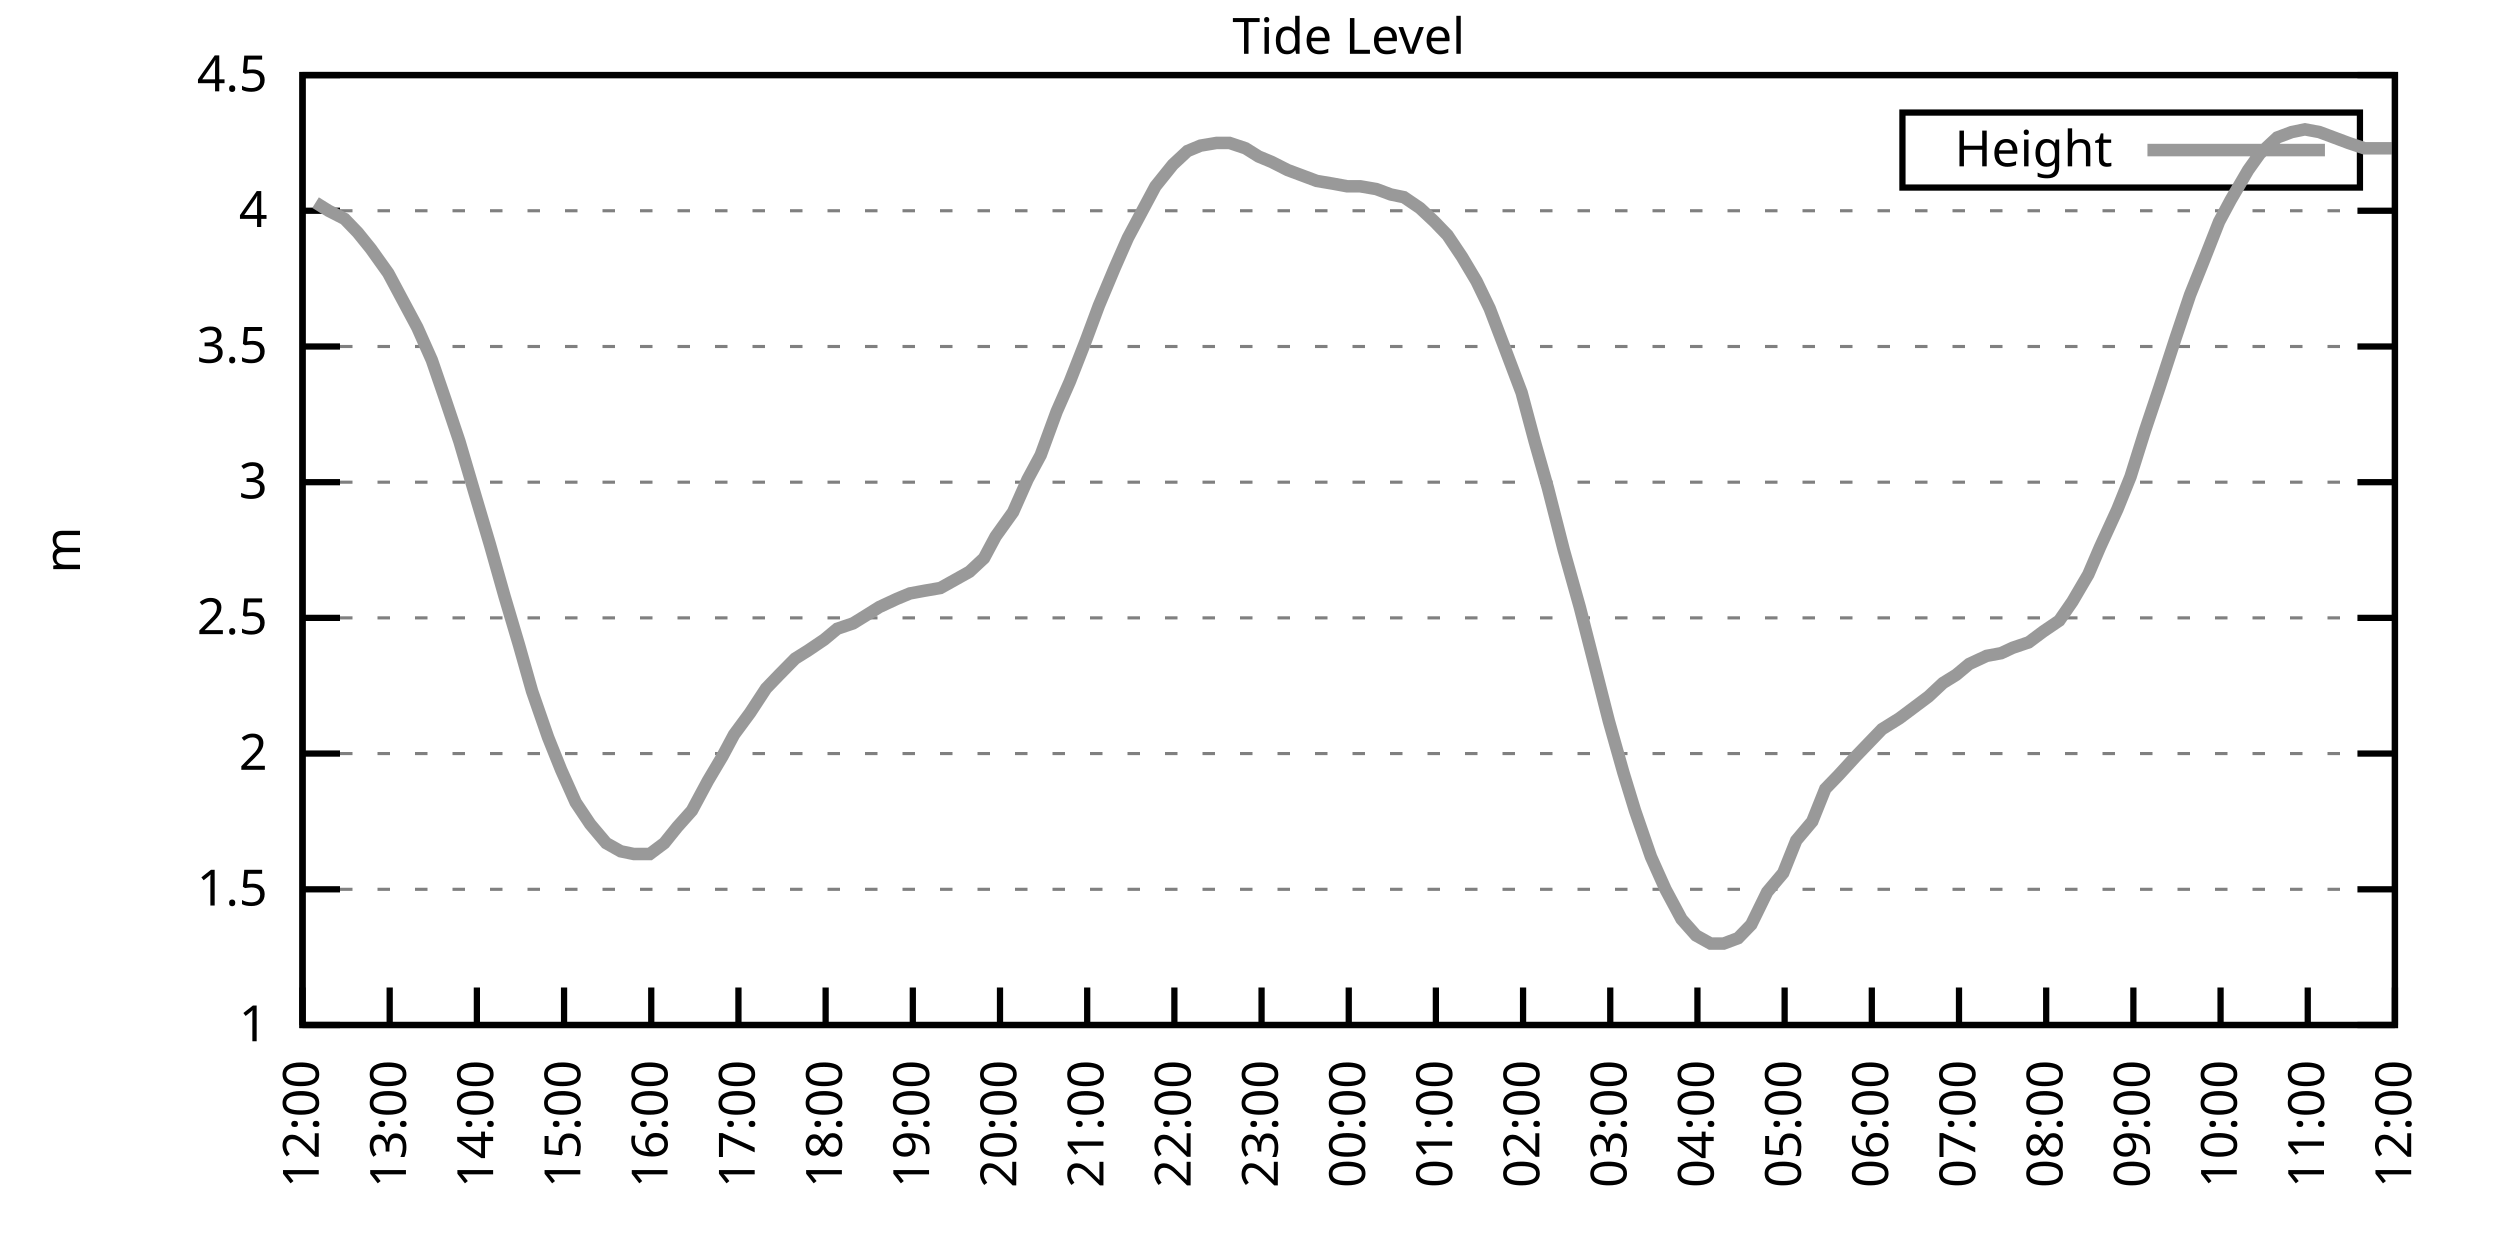
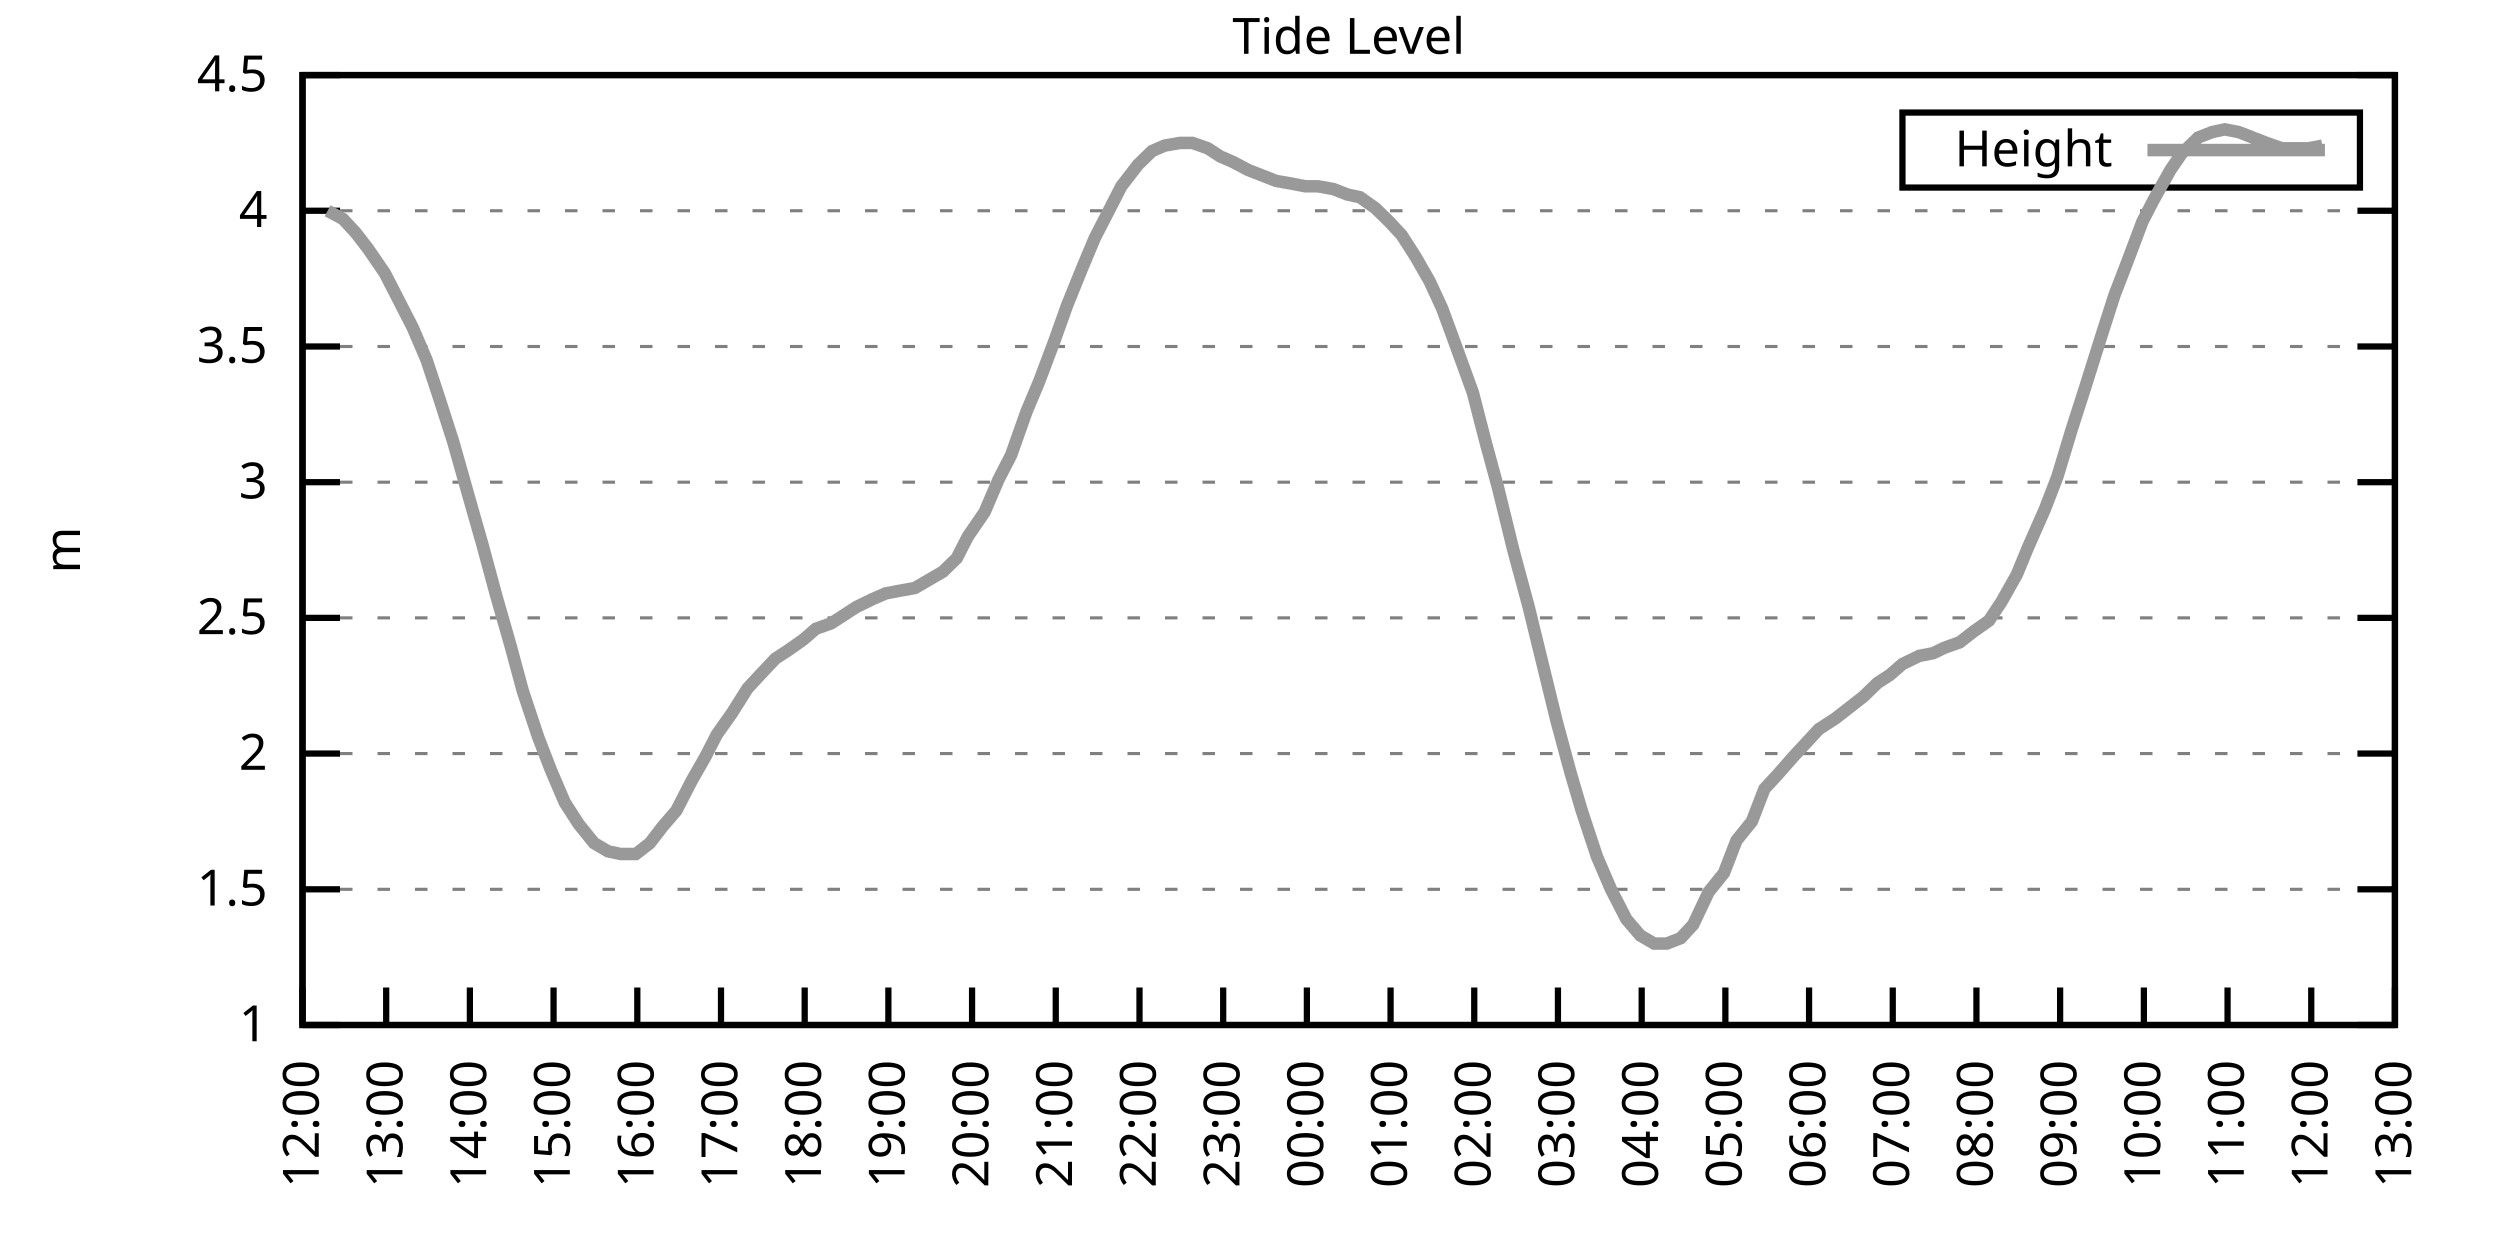
<svg xmlns="http://www.w3.org/2000/svg" xmlns:xlink="http://www.w3.org/1999/xlink" width="400" height="200" viewBox="0 0 400 200">
  <g id="gnuplot_canvas">
    <rect x="0" y="0" width="400" height="200" fill="none" />
    <defs>
      <circle id="gpDot" r="0.5" stroke-width="0.5" stroke="currentColor" />
      <path id="gpPt0" stroke-width="0.333" stroke="currentColor" d="M-1,0 h2 M0,-1 v2" />
      <path id="gpPt1" stroke-width="0.333" stroke="currentColor" d="M-1,-1 L1,1 M1,-1 L-1,1" />
      <path id="gpPt2" stroke-width="0.333" stroke="currentColor" d="M-1,0 L1,0 M0,-1 L0,1 M-1,-1 L1,1 M-1,1 L1,-1" />
      <rect id="gpPt3" stroke-width="0.333" stroke="currentColor" x="-1" y="-1" width="2" height="2" />
      <rect id="gpPt4" stroke-width="0.333" stroke="currentColor" fill="currentColor" x="-1" y="-1" width="2" height="2" />
      <circle id="gpPt5" stroke-width="0.333" stroke="currentColor" cx="0" cy="0" r="1" />
      <use xlink:href="#gpPt5" id="gpPt6" fill="currentColor" stroke="none" />
      <path id="gpPt7" stroke-width="0.333" stroke="currentColor" d="M0,-1.33 L-1.33,0.67 L1.33,0.67 z" />
      <use xlink:href="#gpPt7" id="gpPt8" fill="currentColor" stroke="none" />
      <use xlink:href="#gpPt7" id="gpPt9" stroke="currentColor" transform="rotate(180)" />
      <use xlink:href="#gpPt9" id="gpPt10" fill="currentColor" stroke="none" />
      <use xlink:href="#gpPt3" id="gpPt11" stroke="currentColor" transform="rotate(45)" />
      <use xlink:href="#gpPt11" id="gpPt12" fill="currentColor" stroke="none" />
      <path id="gpPt13" stroke-width="0.333" stroke="currentColor" d="M0,1.330 L1.265,0.411 L0.782,-1.067 L-0.782,-1.076 L-1.265,0.411 z" />
      <use xlink:href="#gpPt13" id="gpPt14" fill="currentColor" stroke="none" />
      <filter id="textbox" filterUnits="objectBoundingBox" x="0" y="0" height="1" width="1">
        <feFlood flood-color="white" flood-opacity="1" result="bgnd" />
        <feComposite in="SourceGraphic" in2="bgnd" operator="atop" />
      </filter>
      <filter id="greybox" filterUnits="objectBoundingBox" x="0" y="0" height="1" width="1">
        <feFlood flood-color="lightgrey" flood-opacity="1" result="grey" />
        <feComposite in="SourceGraphic" in2="grey" operator="atop" />
      </filter>
    </defs>
    <g fill="none" color="white" stroke="currentColor" stroke-width="1.00" stroke-linecap="butt" stroke-linejoin="miter">
</g>
    <g fill="none" color="black" stroke="currentColor" stroke-width="1.00" stroke-linecap="butt" stroke-linejoin="miter">
      <g stroke="none" shape-rendering="crispEdges">
        <polygon fill="rgb(255, 255, 255)" points="48.40,164.00 383.18,164.00 383.18,12.02 48.40,12.02 " />
      </g>
    </g>
    <g fill="none" color="black" stroke="currentColor" stroke-width="1.00" stroke-linecap="butt" stroke-linejoin="miter">
</g>
    <g fill="none" color="black" stroke="black" stroke-width="0.50" stroke-linecap="butt" stroke-linejoin="miter">
</g>
    <g fill="none" color="gray" stroke="currentColor" stroke-width="0.50" stroke-linecap="butt" stroke-linejoin="miter">
      <path stroke="gray" stroke-dasharray="2,4" class="gridline" d="M48.40,164.00 L383.19,164.00  " />
    </g>
    <g fill="none" color="gray" stroke="gray" stroke-width="1.00" stroke-linecap="butt" stroke-linejoin="miter">
</g>
    <g fill="none" color="black" stroke="currentColor" stroke-width="1.00" stroke-linecap="butt" stroke-linejoin="miter">
      <path stroke="black" d="M48.40,164.00 L54.40,164.00 M383.19,164.00 L377.19,164.00  " />
      <g transform="translate(42.80,166.60)" stroke="none" fill="black" font-family="Sans" font-size="8.00" text-anchor="end">
        <text>
          <tspan font-family="Sans"> 1</tspan>
        </text>
      </g>
    </g>
    <g fill="none" color="black" stroke="currentColor" stroke-width="1.00" stroke-linecap="butt" stroke-linejoin="miter">
</g>
    <g fill="none" color="black" stroke="black" stroke-width="0.50" stroke-linecap="butt" stroke-linejoin="miter">
</g>
    <g fill="none" color="gray" stroke="currentColor" stroke-width="0.50" stroke-linecap="butt" stroke-linejoin="miter">
      <path stroke="gray" stroke-dasharray="2,4" class="gridline" d="M48.40,142.29 L383.19,142.29  " />
    </g>
    <g fill="none" color="gray" stroke="gray" stroke-width="1.00" stroke-linecap="butt" stroke-linejoin="miter">
</g>
    <g fill="none" color="black" stroke="currentColor" stroke-width="1.00" stroke-linecap="butt" stroke-linejoin="miter">
      <path stroke="black" d="M48.40,142.29 L54.40,142.29 M383.19,142.29 L377.19,142.29  " />
      <g transform="translate(42.80,144.89)" stroke="none" fill="black" font-family="Sans" font-size="8.00" text-anchor="end">
        <text>
          <tspan font-family="Sans"> 1.5</tspan>
        </text>
      </g>
    </g>
    <g fill="none" color="black" stroke="currentColor" stroke-width="1.00" stroke-linecap="butt" stroke-linejoin="miter">
</g>
    <g fill="none" color="black" stroke="black" stroke-width="0.50" stroke-linecap="butt" stroke-linejoin="miter">
</g>
    <g fill="none" color="gray" stroke="currentColor" stroke-width="0.50" stroke-linecap="butt" stroke-linejoin="miter">
      <path stroke="gray" stroke-dasharray="2,4" class="gridline" d="M48.40,120.57 L383.19,120.57  " />
    </g>
    <g fill="none" color="gray" stroke="gray" stroke-width="1.00" stroke-linecap="butt" stroke-linejoin="miter">
</g>
    <g fill="none" color="black" stroke="currentColor" stroke-width="1.00" stroke-linecap="butt" stroke-linejoin="miter">
      <path stroke="black" d="M48.40,120.57 L54.40,120.57 M383.19,120.57 L377.19,120.57  " />
      <g transform="translate(42.80,123.17)" stroke="none" fill="black" font-family="Sans" font-size="8.00" text-anchor="end">
        <text>
          <tspan font-family="Sans"> 2</tspan>
        </text>
      </g>
    </g>
    <g fill="none" color="black" stroke="currentColor" stroke-width="1.00" stroke-linecap="butt" stroke-linejoin="miter">
</g>
    <g fill="none" color="black" stroke="black" stroke-width="0.50" stroke-linecap="butt" stroke-linejoin="miter">
</g>
    <g fill="none" color="gray" stroke="currentColor" stroke-width="0.50" stroke-linecap="butt" stroke-linejoin="miter">
      <path stroke="gray" stroke-dasharray="2,4" class="gridline" d="M48.40,98.86 L383.19,98.86  " />
    </g>
    <g fill="none" color="gray" stroke="gray" stroke-width="1.00" stroke-linecap="butt" stroke-linejoin="miter">
</g>
    <g fill="none" color="black" stroke="currentColor" stroke-width="1.00" stroke-linecap="butt" stroke-linejoin="miter">
      <path stroke="black" d="M48.40,98.86 L54.40,98.86 M383.19,98.86 L377.19,98.86  " />
      <g transform="translate(42.80,101.46)" stroke="none" fill="black" font-family="Sans" font-size="8.00" text-anchor="end">
        <text>
          <tspan font-family="Sans"> 2.5</tspan>
        </text>
      </g>
    </g>
    <g fill="none" color="black" stroke="currentColor" stroke-width="1.00" stroke-linecap="butt" stroke-linejoin="miter">
</g>
    <g fill="none" color="black" stroke="black" stroke-width="0.50" stroke-linecap="butt" stroke-linejoin="miter">
</g>
    <g fill="none" color="gray" stroke="currentColor" stroke-width="0.50" stroke-linecap="butt" stroke-linejoin="miter">
      <path stroke="gray" stroke-dasharray="2,4" class="gridline" d="M48.40,77.15 L383.19,77.15  " />
    </g>
    <g fill="none" color="gray" stroke="gray" stroke-width="1.00" stroke-linecap="butt" stroke-linejoin="miter">
</g>
    <g fill="none" color="black" stroke="currentColor" stroke-width="1.00" stroke-linecap="butt" stroke-linejoin="miter">
      <path stroke="black" d="M48.40,77.15 L54.40,77.15 M383.19,77.15 L377.19,77.15  " />
      <g transform="translate(42.80,79.75)" stroke="none" fill="black" font-family="Sans" font-size="8.00" text-anchor="end">
        <text>
          <tspan font-family="Sans"> 3</tspan>
        </text>
      </g>
    </g>
    <g fill="none" color="black" stroke="currentColor" stroke-width="1.00" stroke-linecap="butt" stroke-linejoin="miter">
</g>
    <g fill="none" color="black" stroke="black" stroke-width="0.50" stroke-linecap="butt" stroke-linejoin="miter">
</g>
    <g fill="none" color="gray" stroke="currentColor" stroke-width="0.50" stroke-linecap="butt" stroke-linejoin="miter">
      <path stroke="gray" stroke-dasharray="2,4" class="gridline" d="M48.40,55.44 L383.19,55.44  " />
    </g>
    <g fill="none" color="gray" stroke="gray" stroke-width="1.00" stroke-linecap="butt" stroke-linejoin="miter">
</g>
    <g fill="none" color="black" stroke="currentColor" stroke-width="1.00" stroke-linecap="butt" stroke-linejoin="miter">
      <path stroke="black" d="M48.40,55.44 L54.40,55.44 M383.19,55.44 L377.19,55.44  " />
      <g transform="translate(42.80,58.04)" stroke="none" fill="black" font-family="Sans" font-size="8.00" text-anchor="end">
        <text>
          <tspan font-family="Sans"> 3.5</tspan>
        </text>
      </g>
    </g>
    <g fill="none" color="black" stroke="currentColor" stroke-width="1.00" stroke-linecap="butt" stroke-linejoin="miter">
</g>
    <g fill="none" color="black" stroke="black" stroke-width="0.50" stroke-linecap="butt" stroke-linejoin="miter">
</g>
    <g fill="none" color="gray" stroke="currentColor" stroke-width="0.50" stroke-linecap="butt" stroke-linejoin="miter">
      <path stroke="gray" stroke-dasharray="2,4" class="gridline" d="M48.40,33.72 L383.19,33.72  " />
    </g>
    <g fill="none" color="gray" stroke="gray" stroke-width="1.00" stroke-linecap="butt" stroke-linejoin="miter">
</g>
    <g fill="none" color="black" stroke="currentColor" stroke-width="1.00" stroke-linecap="butt" stroke-linejoin="miter">
      <path stroke="black" d="M48.40,33.72 L54.40,33.72 M383.19,33.72 L377.19,33.72  " />
      <g transform="translate(42.80,36.32)" stroke="none" fill="black" font-family="Sans" font-size="8.00" text-anchor="end">
        <text>
          <tspan font-family="Sans"> 4</tspan>
        </text>
      </g>
    </g>
    <g fill="none" color="black" stroke="currentColor" stroke-width="1.00" stroke-linecap="butt" stroke-linejoin="miter">
</g>
    <g fill="none" color="black" stroke="black" stroke-width="0.50" stroke-linecap="butt" stroke-linejoin="miter">
</g>
    <g fill="none" color="gray" stroke="currentColor" stroke-width="0.50" stroke-linecap="butt" stroke-linejoin="miter">
      <path stroke="gray" stroke-dasharray="2,4" class="gridline" d="M48.40,12.01 L383.19,12.01  " />
    </g>
    <g fill="none" color="gray" stroke="gray" stroke-width="1.00" stroke-linecap="butt" stroke-linejoin="miter">
</g>
    <g fill="none" color="black" stroke="currentColor" stroke-width="1.00" stroke-linecap="butt" stroke-linejoin="miter">
      <path stroke="black" d="M48.40,12.01 L54.40,12.01 M383.19,12.01 L377.19,12.01  " />
      <g transform="translate(42.80,14.61)" stroke="none" fill="black" font-family="Sans" font-size="8.00" text-anchor="end">
        <text>
          <tspan font-family="Sans"> 4.5</tspan>
        </text>
      </g>
    </g>
    <g fill="none" color="black" stroke="currentColor" stroke-width="1.00" stroke-linecap="butt" stroke-linejoin="miter">
      <path stroke="black" d="M48.40,164.00 L48.40,158.00  " />
      <g transform="translate(51.00,169.60) rotate(270.00)" stroke="none" fill="black" font-family="Sans" font-size="8.00" text-anchor="end">
        <text>
          <tspan font-family="Sans">12:00</tspan>
        </text>
      </g>
    </g>
    <g fill="none" color="black" stroke="currentColor" stroke-width="1.00" stroke-linecap="butt" stroke-linejoin="miter">
-       <path stroke="black" d="M62.35,164.00 L62.35,158.00  " />
-       <g transform="translate(64.95,169.60) rotate(270.00)" stroke="none" fill="black" font-family="Sans" font-size="8.00" text-anchor="end">
+       <path stroke="black" d="M61.79,164.00 L61.79,158.00  " />
+       <g transform="translate(64.39,169.60) rotate(270.00)" stroke="none" fill="black" font-family="Sans" font-size="8.00" text-anchor="end">
        <text>
          <tspan font-family="Sans">13:00</tspan>
        </text>
      </g>
    </g>
    <g fill="none" color="black" stroke="currentColor" stroke-width="1.00" stroke-linecap="butt" stroke-linejoin="miter">
-       <path stroke="black" d="M76.30,164.00 L76.30,158.00  " />
-       <g transform="translate(78.90,169.60) rotate(270.00)" stroke="none" fill="black" font-family="Sans" font-size="8.00" text-anchor="end">
+       <path stroke="black" d="M75.18,164.00 L75.18,158.00  " />
+       <g transform="translate(77.78,169.60) rotate(270.00)" stroke="none" fill="black" font-family="Sans" font-size="8.00" text-anchor="end">
        <text>
          <tspan font-family="Sans">14:00</tspan>
        </text>
      </g>
    </g>
    <g fill="none" color="black" stroke="currentColor" stroke-width="1.00" stroke-linecap="butt" stroke-linejoin="miter">
-       <path stroke="black" d="M90.25,164.00 L90.25,158.00  " />
-       <g transform="translate(92.85,169.60) rotate(270.00)" stroke="none" fill="black" font-family="Sans" font-size="8.00" text-anchor="end">
+       <path stroke="black" d="M88.57,164.00 L88.57,158.00  " />
+       <g transform="translate(91.17,169.60) rotate(270.00)" stroke="none" fill="black" font-family="Sans" font-size="8.00" text-anchor="end">
        <text>
          <tspan font-family="Sans">15:00</tspan>
        </text>
      </g>
    </g>
    <g fill="none" color="black" stroke="currentColor" stroke-width="1.00" stroke-linecap="butt" stroke-linejoin="miter">
-       <path stroke="black" d="M104.20,164.00 L104.20,158.00  " />
-       <g transform="translate(106.80,169.60) rotate(270.00)" stroke="none" fill="black" font-family="Sans" font-size="8.00" text-anchor="end">
+       <path stroke="black" d="M101.97,164.00 L101.97,158.00  " />
+       <g transform="translate(104.57,169.60) rotate(270.00)" stroke="none" fill="black" font-family="Sans" font-size="8.00" text-anchor="end">
        <text>
          <tspan font-family="Sans">16:00</tspan>
        </text>
      </g>
    </g>
    <g fill="none" color="black" stroke="currentColor" stroke-width="1.00" stroke-linecap="butt" stroke-linejoin="miter">
-       <path stroke="black" d="M118.15,164.00 L118.15,158.00  " />
-       <g transform="translate(120.75,169.60) rotate(270.00)" stroke="none" fill="black" font-family="Sans" font-size="8.00" text-anchor="end">
+       <path stroke="black" d="M115.36,164.00 L115.36,158.00  " />
+       <g transform="translate(117.96,169.60) rotate(270.00)" stroke="none" fill="black" font-family="Sans" font-size="8.00" text-anchor="end">
        <text>
          <tspan font-family="Sans">17:00</tspan>
        </text>
      </g>
    </g>
    <g fill="none" color="black" stroke="currentColor" stroke-width="1.00" stroke-linecap="butt" stroke-linejoin="miter">
-       <path stroke="black" d="M132.10,164.00 L132.10,158.00  " />
-       <g transform="translate(134.70,169.60) rotate(270.00)" stroke="none" fill="black" font-family="Sans" font-size="8.00" text-anchor="end">
+       <path stroke="black" d="M128.75,164.00 L128.75,158.00  " />
+       <g transform="translate(131.35,169.60) rotate(270.00)" stroke="none" fill="black" font-family="Sans" font-size="8.00" text-anchor="end">
        <text>
          <tspan font-family="Sans">18:00</tspan>
        </text>
      </g>
    </g>
    <g fill="none" color="black" stroke="currentColor" stroke-width="1.00" stroke-linecap="butt" stroke-linejoin="miter">
-       <path stroke="black" d="M146.05,164.00 L146.05,158.00  " />
-       <g transform="translate(148.65,169.60) rotate(270.00)" stroke="none" fill="black" font-family="Sans" font-size="8.00" text-anchor="end">
+       <path stroke="black" d="M142.14,164.00 L142.14,158.00  " />
+       <g transform="translate(144.74,169.60) rotate(270.00)" stroke="none" fill="black" font-family="Sans" font-size="8.00" text-anchor="end">
        <text>
          <tspan font-family="Sans">19:00</tspan>
        </text>
      </g>
    </g>
    <g fill="none" color="black" stroke="currentColor" stroke-width="1.00" stroke-linecap="butt" stroke-linejoin="miter">
-       <path stroke="black" d="M160.00,164.00 L160.00,158.00  " />
-       <g transform="translate(162.60,169.60) rotate(270.00)" stroke="none" fill="black" font-family="Sans" font-size="8.00" text-anchor="end">
+       <path stroke="black" d="M155.53,164.00 L155.53,158.00  " />
+       <g transform="translate(158.13,169.60) rotate(270.00)" stroke="none" fill="black" font-family="Sans" font-size="8.00" text-anchor="end">
        <text>
          <tspan font-family="Sans">20:00</tspan>
        </text>
      </g>
    </g>
    <g fill="none" color="black" stroke="currentColor" stroke-width="1.00" stroke-linecap="butt" stroke-linejoin="miter">
-       <path stroke="black" d="M173.95,164.00 L173.95,158.00  " />
-       <g transform="translate(176.55,169.60) rotate(270.00)" stroke="none" fill="black" font-family="Sans" font-size="8.00" text-anchor="end">
+       <path stroke="black" d="M168.92,164.00 L168.92,158.00  " />
+       <g transform="translate(171.52,169.60) rotate(270.00)" stroke="none" fill="black" font-family="Sans" font-size="8.00" text-anchor="end">
        <text>
          <tspan font-family="Sans">21:00</tspan>
        </text>
      </g>
    </g>
    <g fill="none" color="black" stroke="currentColor" stroke-width="1.00" stroke-linecap="butt" stroke-linejoin="miter">
-       <path stroke="black" d="M187.90,164.00 L187.90,158.00  " />
-       <g transform="translate(190.50,169.60) rotate(270.00)" stroke="none" fill="black" font-family="Sans" font-size="8.00" text-anchor="end">
+       <path stroke="black" d="M182.32,164.00 L182.32,158.00  " />
+       <g transform="translate(184.92,169.60) rotate(270.00)" stroke="none" fill="black" font-family="Sans" font-size="8.00" text-anchor="end">
        <text>
          <tspan font-family="Sans">22:00</tspan>
        </text>
      </g>
    </g>
    <g fill="none" color="black" stroke="currentColor" stroke-width="1.00" stroke-linecap="butt" stroke-linejoin="miter">
-       <path stroke="black" d="M201.85,164.00 L201.85,158.00  " />
-       <g transform="translate(204.45,169.60) rotate(270.00)" stroke="none" fill="black" font-family="Sans" font-size="8.00" text-anchor="end">
+       <path stroke="black" d="M195.71,164.00 L195.71,158.00  " />
+       <g transform="translate(198.31,169.60) rotate(270.00)" stroke="none" fill="black" font-family="Sans" font-size="8.00" text-anchor="end">
        <text>
          <tspan font-family="Sans">23:00</tspan>
        </text>
      </g>
    </g>
    <g fill="none" color="black" stroke="currentColor" stroke-width="1.00" stroke-linecap="butt" stroke-linejoin="miter">
-       <path stroke="black" d="M215.80,164.00 L215.80,158.00  " />
-       <g transform="translate(218.40,169.60) rotate(270.00)" stroke="none" fill="black" font-family="Sans" font-size="8.00" text-anchor="end">
+       <path stroke="black" d="M209.10,164.00 L209.10,158.00  " />
+       <g transform="translate(211.70,169.60) rotate(270.00)" stroke="none" fill="black" font-family="Sans" font-size="8.00" text-anchor="end">
        <text>
          <tspan font-family="Sans">00:00</tspan>
        </text>
      </g>
    </g>
    <g fill="none" color="black" stroke="currentColor" stroke-width="1.00" stroke-linecap="butt" stroke-linejoin="miter">
-       <path stroke="black" d="M229.74,164.00 L229.74,158.00  " />
-       <g transform="translate(232.34,169.60) rotate(270.00)" stroke="none" fill="black" font-family="Sans" font-size="8.00" text-anchor="end">
+       <path stroke="black" d="M222.49,164.00 L222.49,158.00  " />
+       <g transform="translate(225.09,169.60) rotate(270.00)" stroke="none" fill="black" font-family="Sans" font-size="8.00" text-anchor="end">
        <text>
          <tspan font-family="Sans">01:00</tspan>
        </text>
      </g>
    </g>
    <g fill="none" color="black" stroke="currentColor" stroke-width="1.00" stroke-linecap="butt" stroke-linejoin="miter">
-       <path stroke="black" d="M243.69,164.00 L243.69,158.00  " />
-       <g transform="translate(246.29,169.60) rotate(270.00)" stroke="none" fill="black" font-family="Sans" font-size="8.00" text-anchor="end">
+       <path stroke="black" d="M235.88,164.00 L235.88,158.00  " />
+       <g transform="translate(238.48,169.60) rotate(270.00)" stroke="none" fill="black" font-family="Sans" font-size="8.00" text-anchor="end">
        <text>
          <tspan font-family="Sans">02:00</tspan>
        </text>
      </g>
    </g>
    <g fill="none" color="black" stroke="currentColor" stroke-width="1.00" stroke-linecap="butt" stroke-linejoin="miter">
-       <path stroke="black" d="M257.64,164.00 L257.64,158.00  " />
-       <g transform="translate(260.24,169.60) rotate(270.00)" stroke="none" fill="black" font-family="Sans" font-size="8.00" text-anchor="end">
+       <path stroke="black" d="M249.27,164.00 L249.27,158.00  " />
+       <g transform="translate(251.87,169.60) rotate(270.00)" stroke="none" fill="black" font-family="Sans" font-size="8.00" text-anchor="end">
        <text>
          <tspan font-family="Sans">03:00</tspan>
        </text>
      </g>
    </g>
    <g fill="none" color="black" stroke="currentColor" stroke-width="1.00" stroke-linecap="butt" stroke-linejoin="miter">
-       <path stroke="black" d="M271.59,164.00 L271.59,158.00  " />
-       <g transform="translate(274.19,169.60) rotate(270.00)" stroke="none" fill="black" font-family="Sans" font-size="8.00" text-anchor="end">
+       <path stroke="black" d="M262.67,164.00 L262.67,158.00  " />
+       <g transform="translate(265.27,169.60) rotate(270.00)" stroke="none" fill="black" font-family="Sans" font-size="8.00" text-anchor="end">
        <text>
          <tspan font-family="Sans">04:00</tspan>
        </text>
      </g>
    </g>
    <g fill="none" color="black" stroke="currentColor" stroke-width="1.00" stroke-linecap="butt" stroke-linejoin="miter">
-       <path stroke="black" d="M285.54,164.00 L285.54,158.00  " />
-       <g transform="translate(288.14,169.60) rotate(270.00)" stroke="none" fill="black" font-family="Sans" font-size="8.00" text-anchor="end">
+       <path stroke="black" d="M276.06,164.00 L276.06,158.00  " />
+       <g transform="translate(278.66,169.60) rotate(270.00)" stroke="none" fill="black" font-family="Sans" font-size="8.00" text-anchor="end">
        <text>
          <tspan font-family="Sans">05:00</tspan>
        </text>
      </g>
    </g>
    <g fill="none" color="black" stroke="currentColor" stroke-width="1.00" stroke-linecap="butt" stroke-linejoin="miter">
-       <path stroke="black" d="M299.49,164.00 L299.49,158.00  " />
-       <g transform="translate(302.09,169.60) rotate(270.00)" stroke="none" fill="black" font-family="Sans" font-size="8.00" text-anchor="end">
+       <path stroke="black" d="M289.45,164.00 L289.45,158.00  " />
+       <g transform="translate(292.05,169.60) rotate(270.00)" stroke="none" fill="black" font-family="Sans" font-size="8.00" text-anchor="end">
        <text>
          <tspan font-family="Sans">06:00</tspan>
        </text>
      </g>
    </g>
    <g fill="none" color="black" stroke="currentColor" stroke-width="1.00" stroke-linecap="butt" stroke-linejoin="miter">
-       <path stroke="black" d="M313.44,164.00 L313.44,158.00  " />
-       <g transform="translate(316.04,169.60) rotate(270.00)" stroke="none" fill="black" font-family="Sans" font-size="8.00" text-anchor="end">
+       <path stroke="black" d="M302.84,164.00 L302.84,158.00  " />
+       <g transform="translate(305.44,169.60) rotate(270.00)" stroke="none" fill="black" font-family="Sans" font-size="8.00" text-anchor="end">
        <text>
          <tspan font-family="Sans">07:00</tspan>
        </text>
      </g>
    </g>
    <g fill="none" color="black" stroke="currentColor" stroke-width="1.00" stroke-linecap="butt" stroke-linejoin="miter">
-       <path stroke="black" d="M327.39,164.00 L327.39,158.00  " />
-       <g transform="translate(329.99,169.60) rotate(270.00)" stroke="none" fill="black" font-family="Sans" font-size="8.00" text-anchor="end">
+       <path stroke="black" d="M316.23,164.00 L316.23,158.00  " />
+       <g transform="translate(318.83,169.60) rotate(270.00)" stroke="none" fill="black" font-family="Sans" font-size="8.00" text-anchor="end">
        <text>
          <tspan font-family="Sans">08:00</tspan>
        </text>
      </g>
    </g>
    <g fill="none" color="black" stroke="currentColor" stroke-width="1.00" stroke-linecap="butt" stroke-linejoin="miter">
-       <path stroke="black" d="M341.34,164.00 L341.34,158.00  " />
-       <g transform="translate(343.94,169.60) rotate(270.00)" stroke="none" fill="black" font-family="Sans" font-size="8.00" text-anchor="end">
+       <path stroke="black" d="M329.62,164.00 L329.62,158.00  " />
+       <g transform="translate(332.22,169.60) rotate(270.00)" stroke="none" fill="black" font-family="Sans" font-size="8.00" text-anchor="end">
        <text>
          <tspan font-family="Sans">09:00</tspan>
        </text>
      </g>
    </g>
    <g fill="none" color="black" stroke="currentColor" stroke-width="1.00" stroke-linecap="butt" stroke-linejoin="miter">
-       <path stroke="black" d="M355.29,164.00 L355.29,158.00  " />
-       <g transform="translate(357.89,169.60) rotate(270.00)" stroke="none" fill="black" font-family="Sans" font-size="8.00" text-anchor="end">
+       <path stroke="black" d="M343.02,164.00 L343.02,158.00  " />
+       <g transform="translate(345.62,169.60) rotate(270.00)" stroke="none" fill="black" font-family="Sans" font-size="8.00" text-anchor="end">
        <text>
          <tspan font-family="Sans">10:00</tspan>
        </text>
      </g>
    </g>
    <g fill="none" color="black" stroke="currentColor" stroke-width="1.00" stroke-linecap="butt" stroke-linejoin="miter">
-       <path stroke="black" d="M369.24,164.00 L369.24,158.00  " />
-       <g transform="translate(371.84,169.60) rotate(270.00)" stroke="none" fill="black" font-family="Sans" font-size="8.00" text-anchor="end">
+       <path stroke="black" d="M356.41,164.00 L356.41,158.00  " />
+       <g transform="translate(359.01,169.60) rotate(270.00)" stroke="none" fill="black" font-family="Sans" font-size="8.00" text-anchor="end">
        <text>
          <tspan font-family="Sans">11:00</tspan>
+         </text>
+       </g>
+     </g>
+     <g fill="none" color="black" stroke="currentColor" stroke-width="1.00" stroke-linecap="butt" stroke-linejoin="miter">
+       <path stroke="black" d="M369.80,164.00 L369.80,158.00  " />
+       <g transform="translate(372.40,169.60) rotate(270.00)" stroke="none" fill="black" font-family="Sans" font-size="8.00" text-anchor="end">
+         <text>
+           <tspan font-family="Sans">12:00</tspan>
        </text>
      </g>
    </g>
    <g fill="none" color="black" stroke="currentColor" stroke-width="1.00" stroke-linecap="butt" stroke-linejoin="miter">
      <path stroke="black" d="M383.19,164.00 L383.19,158.00  " />
      <g transform="translate(385.79,169.60) rotate(270.00)" stroke="none" fill="black" font-family="Sans" font-size="8.00" text-anchor="end">
        <text>
-           <tspan font-family="Sans">12:00</tspan>
+           <tspan font-family="Sans">13:00</tspan>
        </text>
      </g>
    </g>
    <g fill="none" color="black" stroke="currentColor" stroke-width="1.00" stroke-linecap="butt" stroke-linejoin="miter">
</g>
    <g fill="none" color="black" stroke="currentColor" stroke-width="1.00" stroke-linecap="butt" stroke-linejoin="miter">
      <path stroke="black" d="M48.40,12.01 L48.40,164.00 L383.19,164.00 L383.19,12.01 L48.40,12.01 Z  " />
    </g>
    <g fill="none" color="black" stroke="currentColor" stroke-width="1.00" stroke-linecap="butt" stroke-linejoin="miter">
</g>
    <g fill="none" color="black" stroke="currentColor" stroke-width="1.00" stroke-linecap="butt" stroke-linejoin="miter">
      <path stroke="black" d="M304.39,30.01 L304.39,18.01 L377.59,18.01 L377.59,30.01 L304.39,30.01 Z  " />
    </g>
    <g id="Tide_level_plot_1">
      <g fill="none" color="white" stroke="black" stroke-width="2.00" stroke-linecap="butt" stroke-linejoin="miter">
</g>
      <g fill="none" color="black" stroke="currentColor" stroke-width="2.00" stroke-linecap="butt" stroke-linejoin="miter">
        <g transform="translate(337.99,26.61)" stroke="none" fill="black" font-family="Sans" font-size="8.00" text-anchor="end">
          <text>
            <tspan font-family="Sans">Height</tspan>
          </text>
        </g>
      </g>
      <g fill="none" color="black" stroke="currentColor" stroke-width="2.00" stroke-linecap="butt" stroke-linejoin="miter">
-         <path stroke="rgb(153, 153, 153)" d="M343.59,24.01 L371.99,24.01 M50.49,32.42 L52.58,33.72 L55.14,35.03 L57.23,37.20 L59.33,39.80 L62.12,43.71   L64.21,47.62 L66.77,52.40 L69.09,57.61 L71.18,63.69 L73.51,70.63 L76.07,79.32 L78.39,87.14 L80.72,95.39   L83.04,103.20 L85.13,110.59 L87.69,117.97 L89.78,123.18 L92.11,128.39 L94.43,131.86 L96.99,134.90 L99.32,136.21   L101.41,136.64 L103.97,136.64 L106.29,134.90 L108.38,132.30 L110.71,129.69 L113.27,124.92 L115.59,121.01 L117.45,117.53   L120.01,114.06 L122.57,110.15 L124.66,107.98 L127.22,105.38 L129.31,104.07 L131.87,102.34 L133.96,100.60 L136.51,99.73   L138.61,98.43 L140.70,97.12 L143.49,95.82 L145.58,94.95 L147.91,94.52 L150.46,94.08 L152.79,92.78 L155.11,91.48   L157.44,89.31 L159.30,85.83 L162.09,81.93 L164.41,76.71 L166.51,72.81 L169.06,65.86 L171.16,61.08 L173.71,54.57   L175.81,48.92 L178.36,42.84 L180.46,38.07 L182.78,33.72 L184.87,29.81 L187.66,26.34 L189.99,24.17 L192.08,23.30   L194.64,22.87 L196.73,22.87 L199.29,23.73 L201.38,25.04 L203.47,25.91 L206.03,27.21 L208.36,28.08 L210.68,28.95   L213.24,29.38 L215.56,29.81 L217.65,29.81 L220.21,30.25 L222.54,31.12 L224.63,31.55 L227.19,33.29 L229.51,35.46   L231.60,37.63 L233.93,41.11 L236.25,45.01 L238.35,49.36 L240.67,55.44 L243.46,62.82 L245.55,70.63 L247.65,78.02   L250.20,88.00 L252.76,97.12 L255.09,106.24 L257.41,115.36 L259.74,123.61 L261.60,129.69 L264.15,137.08 L266.48,142.29   L269.04,147.06 L271.36,149.67 L273.69,150.97 L275.78,150.97 L278.10,150.10 L280.20,147.93 L282.75,142.72 L285.31,139.68   L287.40,134.47 L289.96,131.43 L292.05,126.22 L294.15,124.05 L296.94,121.01 L299.03,118.84 L301.12,116.67 L303.91,114.93   L308.56,111.45 L310.88,109.28 L312.98,107.98 L315.07,106.24 L317.86,104.94 L320.18,104.51 L322.04,103.64 L324.60,102.77   L326.93,101.03 L329.48,99.30 L331.58,96.26 L334.13,91.91 L335.99,87.57 L338.78,81.49 L340.88,76.28 L343.20,68.90   L345.53,61.95 L348.08,54.13 L350.41,47.18 L352.50,41.97 L355.06,35.46 L356.92,31.99 L359.71,27.21 L361.57,24.60   L364.36,22.00 L366.68,21.13 L368.78,20.70 L371.10,21.13 L373.43,22.00 L375.75,22.87 L378.31,23.73 L380.63,23.73   L382.73,23.73  " />
+         <path stroke="rgb(153, 153, 153)" d="M343.59,24.01 L371.99,24.01 M52.42,33.72 L54.87,35.03 L56.88,37.20 L58.89,39.80 L61.57,43.71 L63.58,47.62   L66.03,52.40 L68.26,57.61 L70.27,63.69 L72.50,70.63 L74.96,79.32 L77.19,87.14 L79.42,95.39 L81.66,103.20   L83.66,110.59 L86.12,117.97 L88.13,123.18 L90.36,128.39 L92.59,131.86 L95.05,134.90 L97.28,136.21 L99.29,136.64   L101.74,136.64 L103.98,134.90 L105.98,132.30 L108.22,129.69 L110.67,124.92 L112.90,121.01 L114.69,117.53 L117.14,114.06   L119.60,110.15 L121.61,107.98 L124.06,105.38 L126.07,104.07 L128.53,102.34 L130.54,100.60 L132.99,99.73 L135.00,98.43   L137.01,97.12 L139.69,95.82 L141.69,94.95 L143.93,94.52 L146.38,94.08 L148.61,92.78 L150.85,91.48 L153.08,89.31   L154.86,85.83 L157.54,81.93 L159.77,76.71 L161.78,72.81 L164.24,65.86 L166.25,61.08 L168.70,54.57 L170.71,48.92   L173.17,42.84 L175.17,38.07 L177.41,33.72 L179.41,29.81 L182.09,26.34 L184.32,24.17 L186.33,23.30 L188.79,22.87   L190.80,22.87 L193.25,23.73 L195.26,25.04 L197.27,25.91 L199.73,27.21 L201.96,28.08 L204.19,28.95 L206.64,29.38   L208.88,29.81 L210.88,29.81 L213.34,30.25 L215.57,31.12 L217.58,31.55 L220.04,33.29 L222.27,35.46 L224.28,37.63   L226.51,41.11 L228.74,45.01 L230.75,49.36 L232.98,55.44 L235.66,62.82 L237.67,70.63 L239.68,78.02 L242.13,88.00   L244.59,97.12 L246.82,106.24 L249.05,115.36 L251.28,123.61 L253.07,129.69 L255.52,137.08 L257.76,142.29 L260.21,147.06   L262.44,149.67 L264.67,150.97 L266.68,150.97 L268.92,150.10 L270.92,147.93 L273.38,142.72 L275.83,139.68 L277.84,134.47   L280.30,131.43 L282.31,126.22 L284.32,124.05 L286.99,121.01 L289.00,118.84 L291.01,116.67 L293.69,114.93 L298.15,111.45   L300.39,109.28 L302.39,107.98 L304.40,106.24 L307.08,104.94 L309.31,104.51 L311.10,103.64 L313.55,102.77 L315.79,101.03   L318.24,99.30 L320.25,96.26 L322.70,91.91 L324.49,87.57 L327.17,81.49 L329.18,76.28 L331.41,68.90 L333.64,61.95   L336.10,54.13 L338.33,47.18 L340.34,41.97 L342.79,35.46 L344.58,31.99 L347.26,27.21 L349.04,24.60 L351.72,22.00   L353.95,21.13 L355.96,20.70 L358.19,21.13 L360.42,22.00 L362.66,22.87 L365.11,23.73 L367.34,23.73 L369.35,23.73   L371.58,23.30  " />
      </g>
    </g>
    <g fill="none" color="black" stroke="currentColor" stroke-width="2.00" stroke-linecap="butt" stroke-linejoin="miter">
</g>
    <g fill="none" color="black" stroke="black" stroke-width="1.00" stroke-linecap="butt" stroke-linejoin="miter">
</g>
    <g fill="none" color="black" stroke="currentColor" stroke-width="1.00" stroke-linecap="butt" stroke-linejoin="miter">
      <path stroke="black" d="M48.40,12.01 L48.40,164.00 L383.19,164.00 L383.19,12.01 L48.40,12.01 Z  " />
      <g transform="translate(12.80,88.01) rotate(270.00)" stroke="none" fill="black" font-family="Sans" font-size="8.00" text-anchor="middle">
        <text>
          <tspan font-family="Sans">m</tspan>
        </text>
      </g>
    </g>
    <g fill="none" color="black" stroke="currentColor" stroke-width="1.00" stroke-linecap="butt" stroke-linejoin="miter">
</g>
    <g fill="none" color="black" stroke="currentColor" stroke-width="1.00" stroke-linecap="butt" stroke-linejoin="miter">
      <g transform="translate(215.79,8.61)" stroke="none" fill="black" font-family="Sans" font-size="8.00" text-anchor="middle">
        <text>
          <tspan font-family="Sans">Tide Level</tspan>
        </text>
      </g>
    </g>
    <g fill="none" color="black" stroke="currentColor" stroke-width="1.00" stroke-linecap="butt" stroke-linejoin="miter">
</g>
  </g>
</svg>
